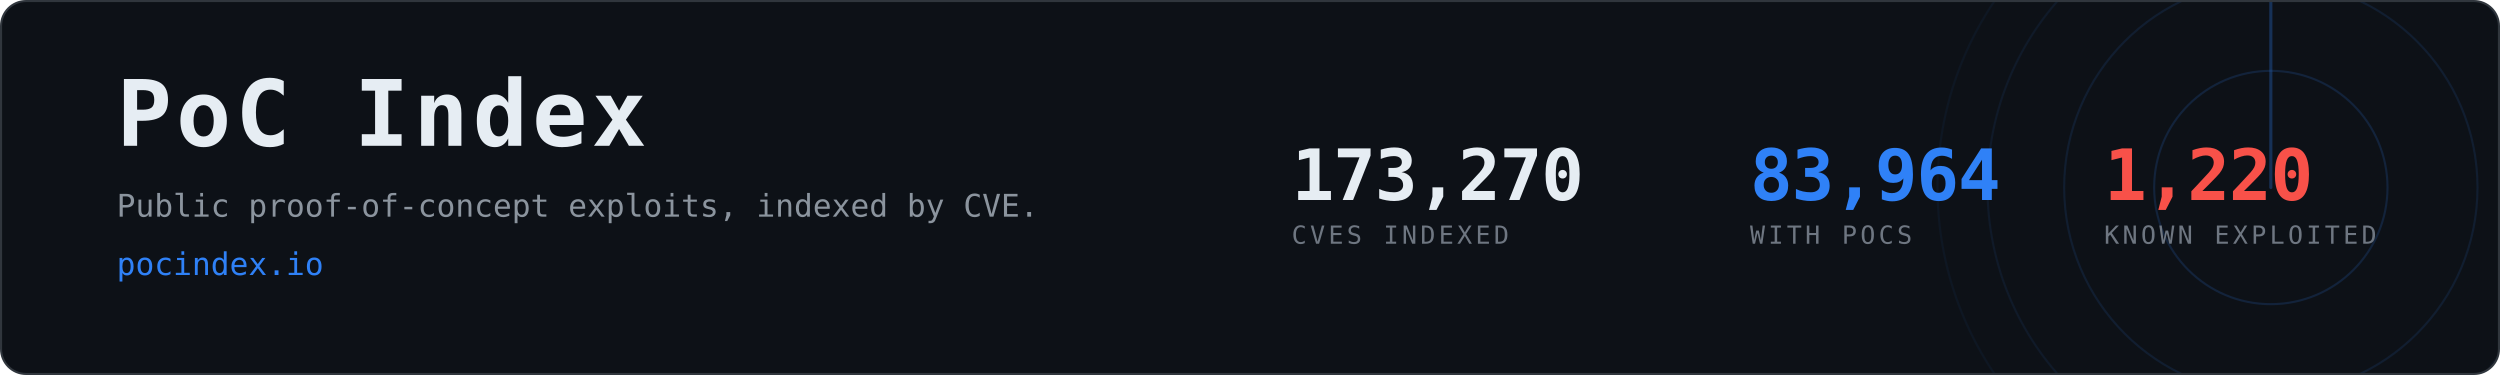
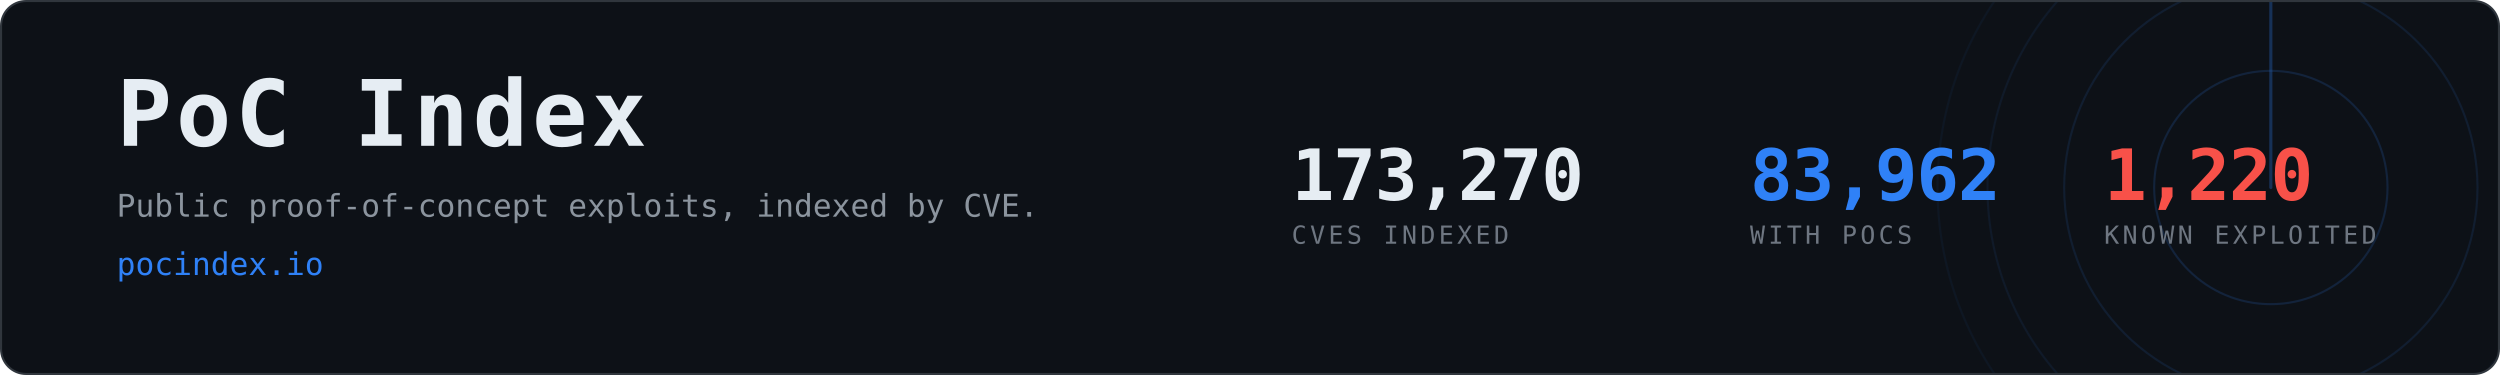
- <svg xmlns="http://www.w3.org/2000/svg" width="1200" height="180" viewBox="0 0 1200 180" role="img" aria-label="PoC Index, 83,964 CVEs with public proof-of-concept exploits">
+ <svg xmlns="http://www.w3.org/2000/svg" width="1200" height="180" viewBox="0 0 1200 180" role="img" aria-label="PoC Index, 83,962 CVEs with public proof-of-concept exploits">
  <clipPath id="card">
    <rect x="1" y="1" width="1198" height="178" rx="12" />
  </clipPath>
  <rect x="0.5" y="0.5" width="1199" height="179" rx="12" fill="#0d1117" stroke="#30363d" />
  <g clip-path="url(#card)" opacity="0.6">
    <g>
      <circle cx="1090" cy="90" r="56.0" fill="none" stroke="#2f81f7" stroke-width="1" opacity="0.270" />
      <circle cx="1090" cy="90" r="99.2" fill="none" stroke="#2f81f7" stroke-width="1" opacity="0.195" />
      <circle cx="1090" cy="90" r="136.0" fill="none" stroke="#2f81f7" stroke-width="1" opacity="0.135" />
      <circle cx="1090" cy="90" r="160.0" fill="none" stroke="#2f81f7" stroke-width="1" opacity="0.090" />
      <line x1="1090" y1="90" x2="1090" y2="-70.0" stroke="#2f81f7" stroke-width="1.5" stroke-linecap="round" opacity="0.480">
        <animateTransform attributeName="transform" type="rotate" from="0 1090 90" to="360 1090 90" dur="8s" repeatCount="indefinite" />
      </line>
    </g>
  </g>
  <text x="56" y="70" font-family="ui-monospace,SFMono-Regular,Menlo,Consolas,monospace" font-size="44" font-weight="700" fill="#e6edf3" letter-spacing="2">PoC Index</text>
  <text x="56" y="104" font-family="ui-monospace,SFMono-Regular,Menlo,Consolas,monospace" font-size="15" fill="#8b949e">
    Public proof-of-concept exploits, indexed by CVE.</text>
  <text x="56" y="132" font-family="ui-monospace,SFMono-Regular,Menlo,Consolas,monospace" font-size="15" fill="#2f81f7">pocindex.io</text>
  <text x="620" y="96" font-family="ui-monospace,SFMono-Regular,Menlo,Consolas,monospace" font-size="34" font-weight="700" fill="#e6edf3" letter-spacing="-0.5">173,270</text>
  <text x="620" y="117" font-family="ui-monospace,SFMono-Regular,Menlo,Consolas,monospace" font-size="12" fill="#6e7681" letter-spacing="1.6">CVES INDEXED</text>
-   <text x="840" y="96" font-family="ui-monospace,SFMono-Regular,Menlo,Consolas,monospace" font-size="34" font-weight="700" fill="#2f81f7" letter-spacing="-0.5">83,964</text>
+   <text x="840" y="96" font-family="ui-monospace,SFMono-Regular,Menlo,Consolas,monospace" font-size="34" font-weight="700" fill="#2f81f7" letter-spacing="-0.5">83,962</text>
  <text x="840" y="117" font-family="ui-monospace,SFMono-Regular,Menlo,Consolas,monospace" font-size="12" fill="#6e7681" letter-spacing="1.6">WITH POCS</text>
  <text x="1010" y="96" font-family="ui-monospace,SFMono-Regular,Menlo,Consolas,monospace" font-size="34" font-weight="700" fill="#f85149" letter-spacing="-0.5">1,220</text>
  <text x="1010" y="117" font-family="ui-monospace,SFMono-Regular,Menlo,Consolas,monospace" font-size="12" fill="#6e7681" letter-spacing="1.6">KNOWN EXPLOITED</text>
</svg>
